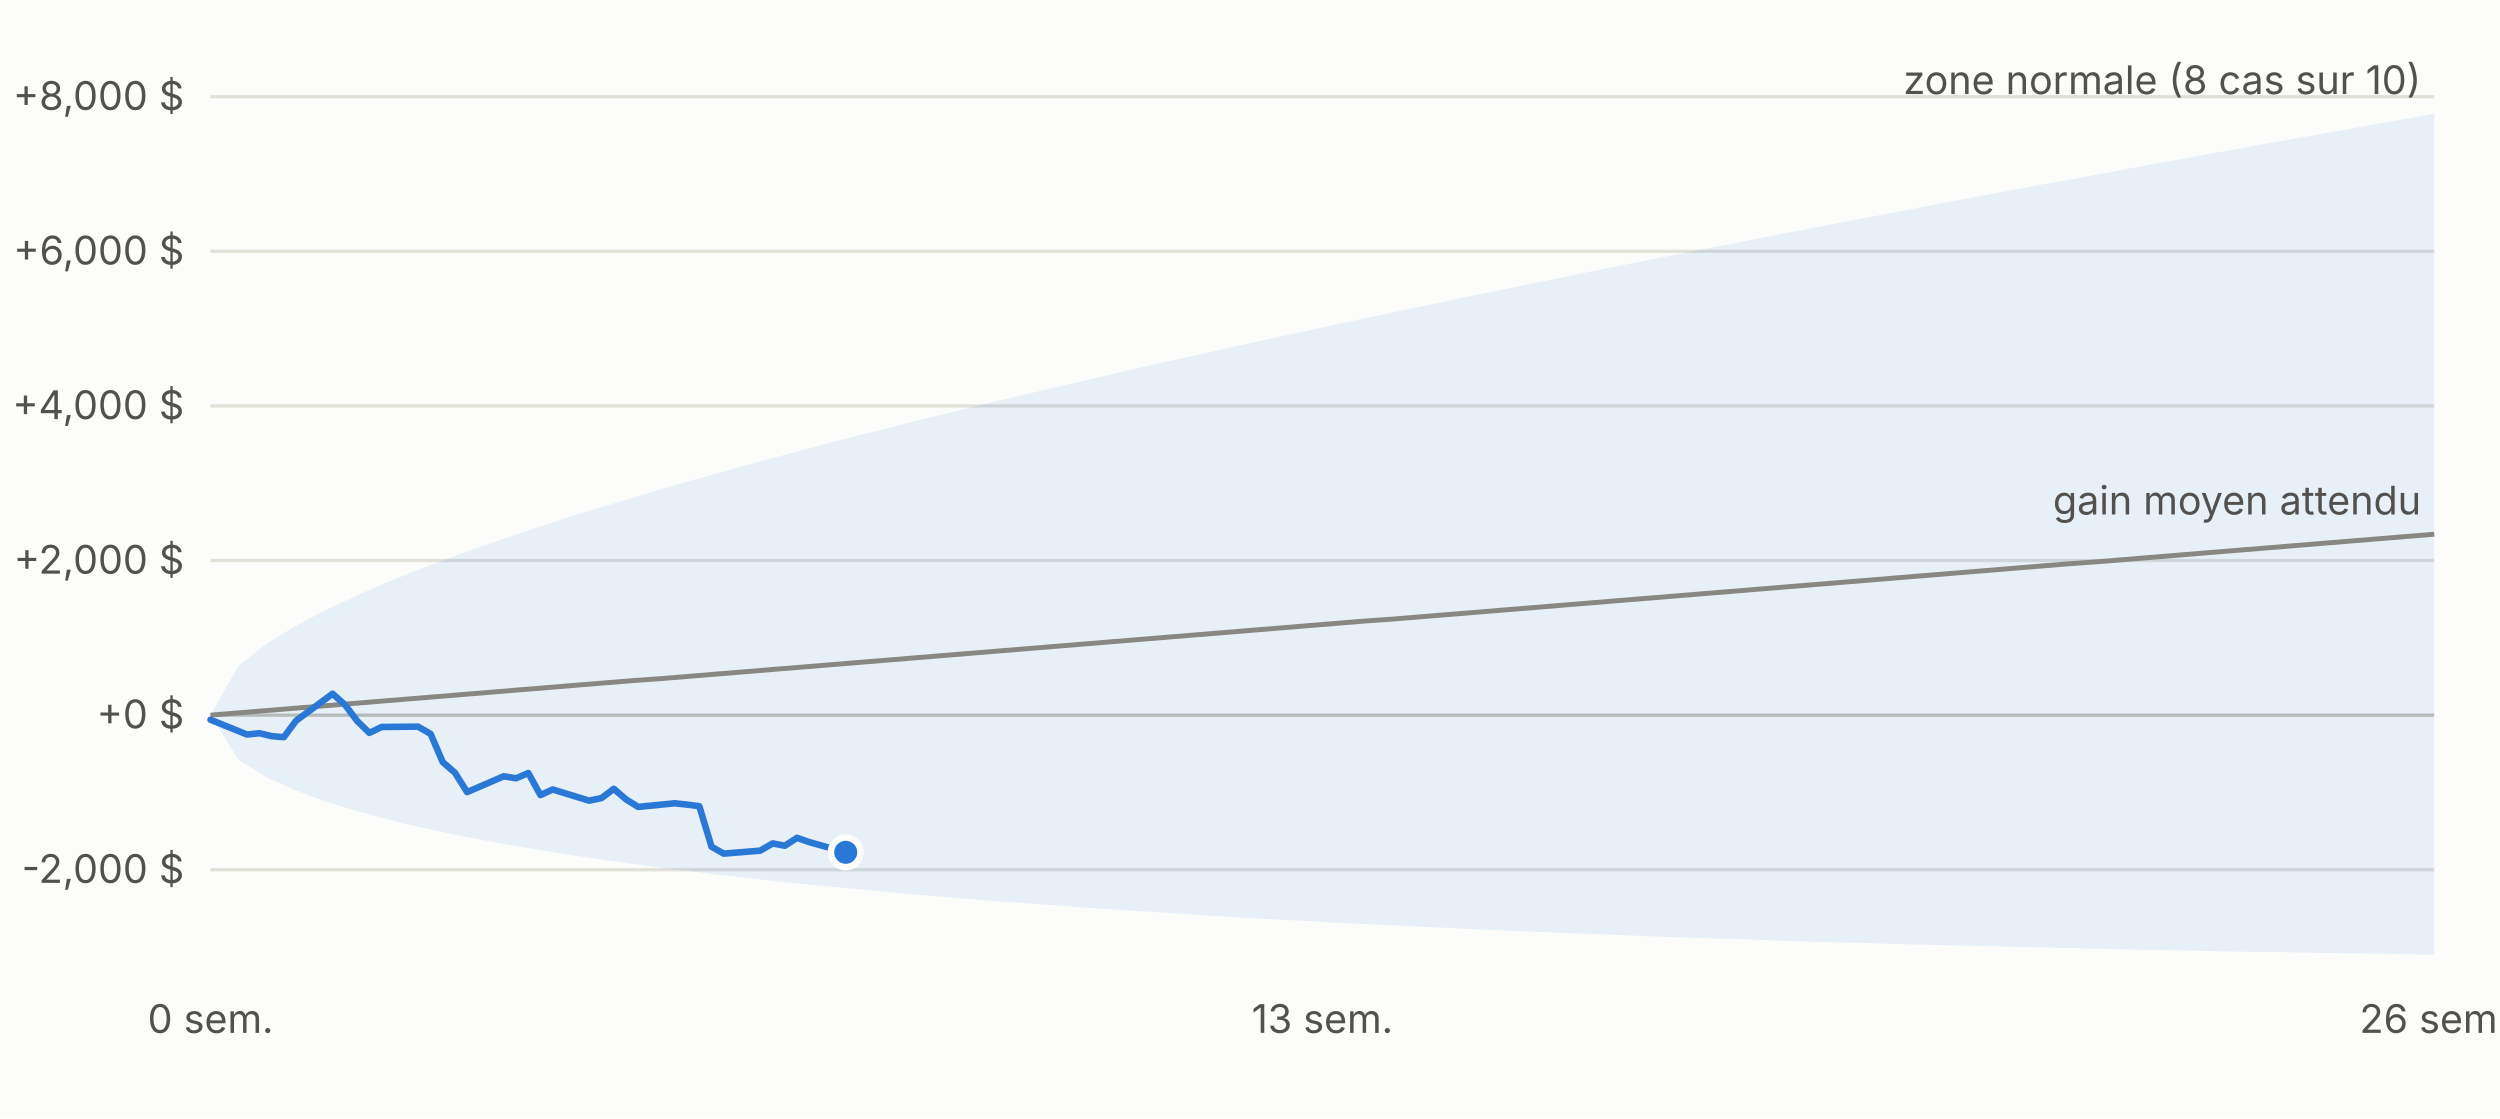
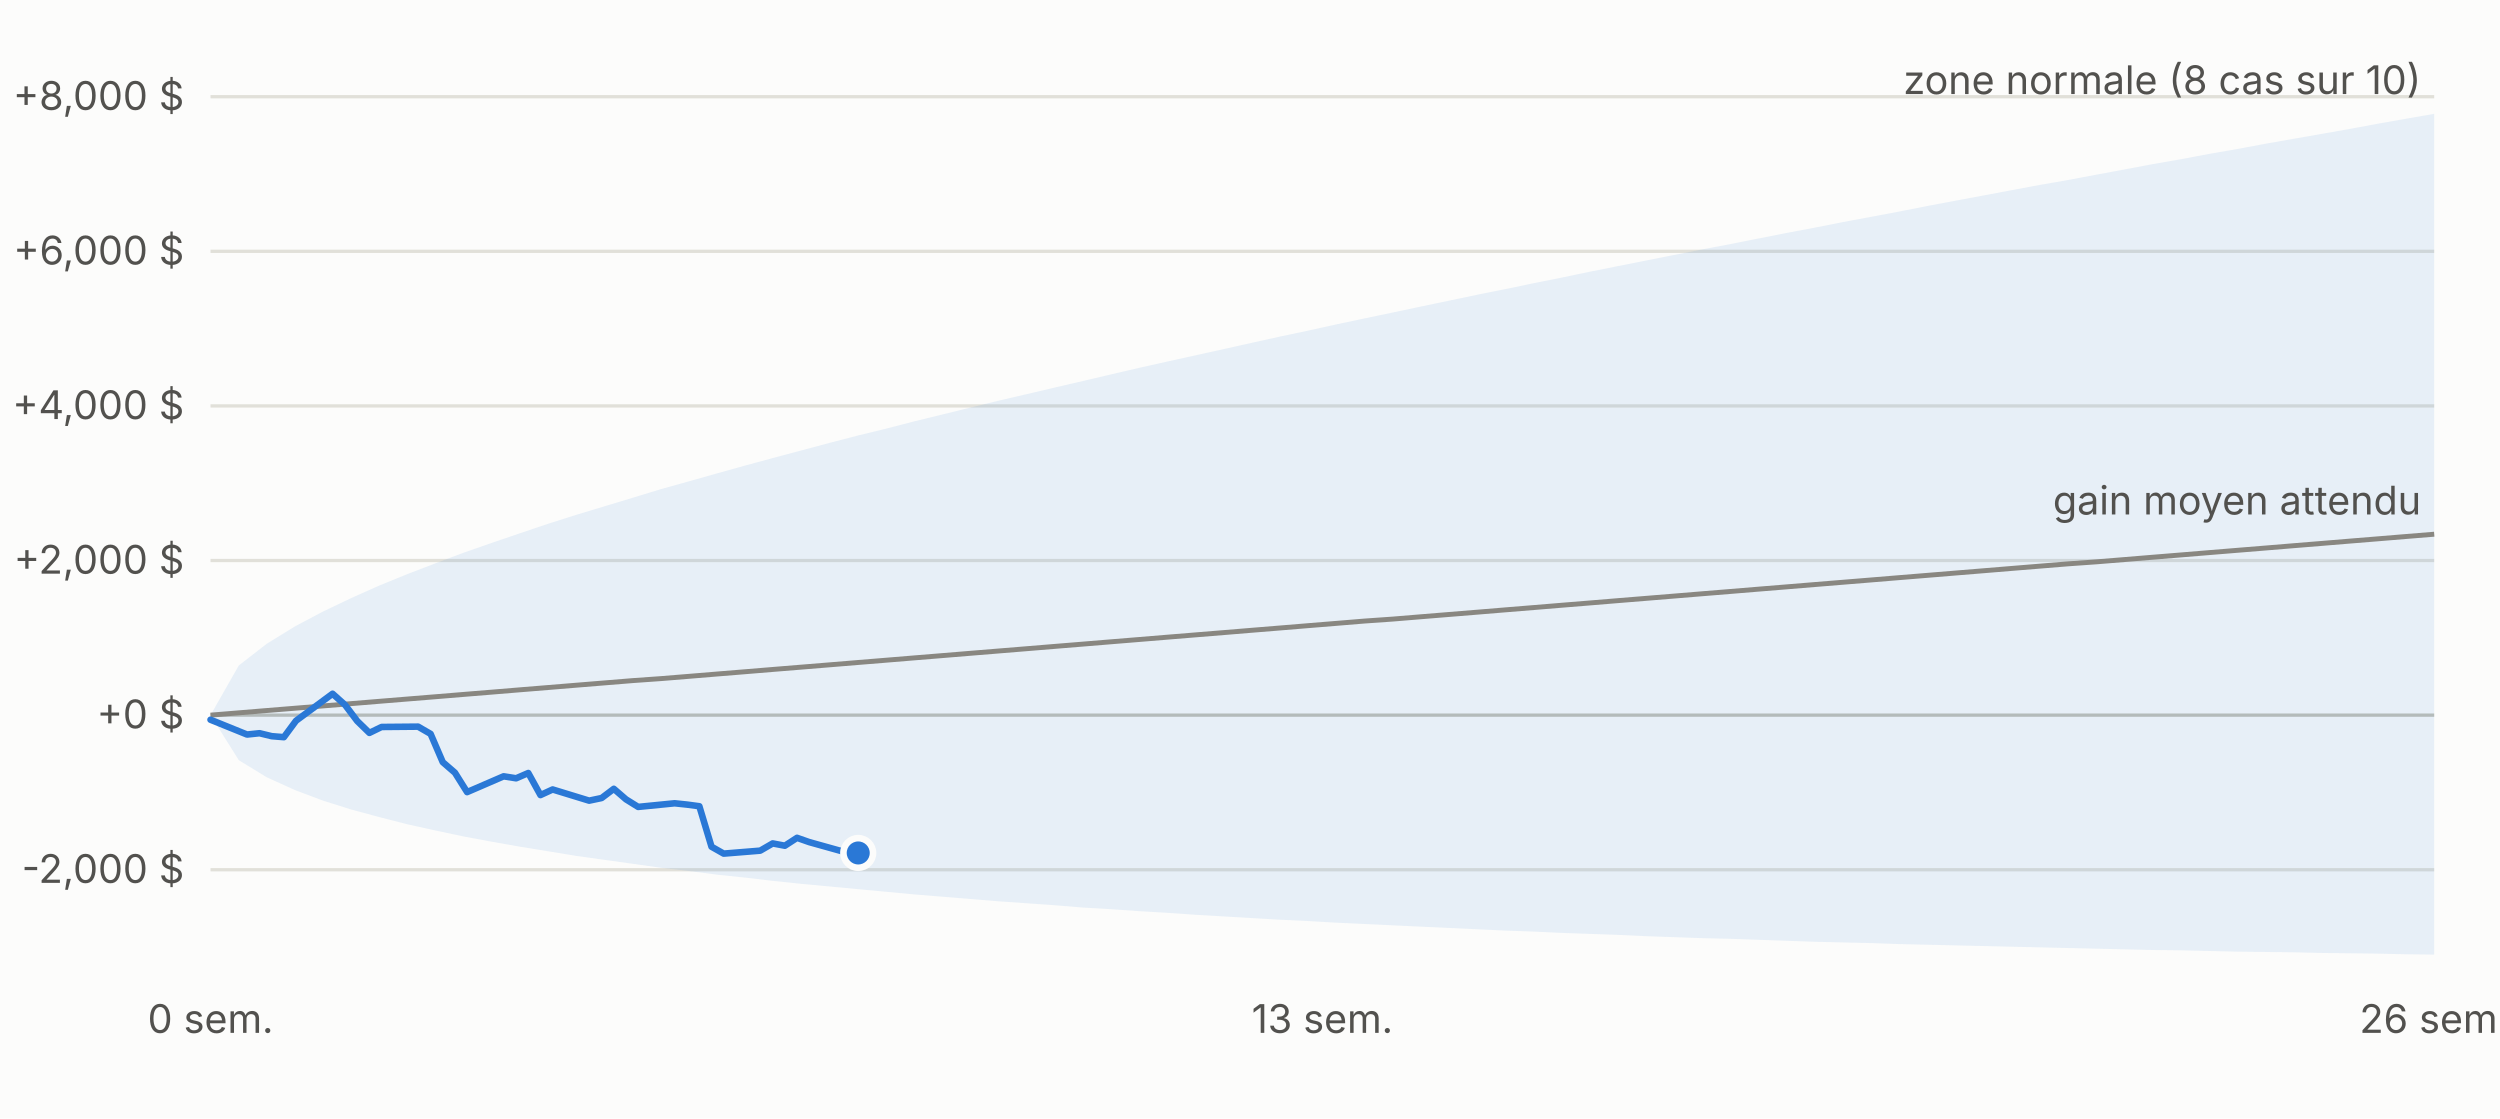
<svg xmlns="http://www.w3.org/2000/svg" viewBox="0 0 760 340" width="760" height="340" font-family="-apple-system,Segoe UI,sans-serif" font-size="12">
  <rect width="760" height="340" fill="#fcfcfb" />
  <line x1="64" x2="740" y1="264.4" y2="264.4" stroke="#e1e0d9" />
  <text x="56" y="268.4" text-anchor="end" fill="#52514e">-2,000 $</text>
  <line x1="64" x2="740" y1="217.4" y2="217.4" stroke="#c3c2b7" />
  <text x="56" y="221.4" text-anchor="end" fill="#52514e">+0 $</text>
  <line x1="64" x2="740" y1="170.4" y2="170.4" stroke="#e1e0d9" />
  <text x="56" y="174.4" text-anchor="end" fill="#52514e">+2,000 $</text>
  <line x1="64" x2="740" y1="123.4" y2="123.4" stroke="#e1e0d9" />
  <text x="56" y="127.4" text-anchor="end" fill="#52514e">+4,000 $</text>
  <line x1="64" x2="740" y1="76.4" y2="76.4" stroke="#e1e0d9" />
  <text x="56" y="80.4" text-anchor="end" fill="#52514e">+6,000 $</text>
  <line x1="64" x2="740" y1="29.4" y2="29.4" stroke="#e1e0d9" />
  <text x="56" y="33.4" text-anchor="end" fill="#52514e">+8,000 $</text>
  <text x="64.0" y="314" text-anchor="middle" fill="#52514e">0 sem.</text>
  <text x="402.0" y="314" text-anchor="middle" fill="#52514e">13 sem.</text>
  <text x="740.0" y="314" text-anchor="middle" fill="#52514e">26 sem.</text>
  <polygon points="64.0,217.4 72.6,202.3 81.1,195.7 89.7,190.4 98.2,185.9 106.8,181.8 115.3,178.0 123.9,174.5 132.5,171.2 141.0,168.0 149.6,165.0 158.1,162.1 166.7,159.2 175.2,156.5 183.8,153.9 192.4,151.3 200.9,148.7 209.5,146.3 218.0,143.9 226.6,141.5 235.1,139.2 243.7,136.9 252.3,134.6 260.8,132.4 269.4,130.3 277.9,128.1 286.5,126.0 295.0,123.9 303.6,121.8 312.2,119.8 320.7,117.8 329.3,115.8 337.8,113.8 346.4,111.8 354.9,109.9 363.5,108.0 372.1,106.1 380.6,104.2 389.2,102.3 397.7,100.5 406.3,98.6 414.8,96.8 423.4,95.0 431.9,93.2 440.5,91.4 449.1,89.6 457.6,87.9 466.2,86.1 474.7,84.4 483.3,82.6 491.8,80.9 500.4,79.2 509.0,77.5 517.5,75.8 526.1,74.2 534.6,72.5 543.2,70.8 551.7,69.2 560.3,67.5 568.9,65.9 577.4,64.3 586.0,62.6 594.5,61.0 603.1,59.4 611.6,57.8 620.2,56.2 628.8,54.7 637.3,53.1 645.9,51.5 654.4,49.9 663.0,48.4 671.5,46.8 680.1,45.3 688.7,43.7 697.2,42.2 705.8,40.7 714.3,39.2 722.9,37.6 731.4,36.1 740.0,34.6 740.0,290.2 731.4,290.1 722.9,289.9 714.3,289.8 705.8,289.7 697.2,289.5 688.7,289.4 680.1,289.3 671.5,289.1 663.0,288.9 654.4,288.8 645.9,288.6 637.3,288.4 628.8,288.2 620.2,288.0 611.6,287.8 603.1,287.6 594.5,287.4 586.0,287.2 577.4,287.0 568.9,286.7 560.3,286.5 551.7,286.3 543.2,286.0 534.6,285.7 526.1,285.4 517.5,285.2 509.0,284.9 500.4,284.6 491.8,284.2 483.3,283.9 474.7,283.6 466.2,283.2 457.6,282.9 449.1,282.5 440.5,282.1 431.9,281.7 423.4,281.3 414.8,280.9 406.3,280.5 397.7,280.0 389.2,279.6 380.6,279.1 372.1,278.6 363.5,278.1 354.9,277.5 346.4,277.0 337.8,276.4 329.3,275.9 320.7,275.2 312.2,274.6 303.6,274.0 295.0,273.3 286.5,272.6 277.9,271.9 269.4,271.1 260.8,270.3 252.3,269.5 243.7,268.7 235.1,267.8 226.6,266.8 218.0,265.9 209.5,264.8 200.9,263.8 192.4,262.6 183.8,261.4 175.2,260.2 166.7,258.8 158.1,257.4 149.6,255.9 141.0,254.3 132.5,252.5 123.9,250.6 115.3,248.4 106.8,246.1 98.2,243.4 89.7,240.2 81.1,236.3 72.6,231.1 64.0,217.4" fill="#2a78d6" fill-opacity="0.10" />
  <polyline fill="none" stroke="#898781" stroke-width="1.5" points="64.0,217.4 72.6,216.7 81.1,216.0 89.7,215.3 98.2,214.6 106.8,213.9 115.3,213.2 123.9,212.5 132.5,211.8 141.0,211.1 149.6,210.4 158.1,209.7 166.7,209.0 175.2,208.3 183.8,207.6 192.4,206.9 200.9,206.3 209.5,205.6 218.0,204.9 226.6,204.2 235.1,203.5 243.7,202.8 252.3,202.1 260.8,201.4 269.4,200.7 277.9,200.0 286.5,199.3 295.0,198.6 303.6,197.9 312.2,197.2 320.7,196.5 329.3,195.8 337.8,195.1 346.4,194.4 354.9,193.7 363.5,193.0 372.1,192.3 380.6,191.6 389.2,190.9 397.7,190.2 406.3,189.5 414.8,188.8 423.4,188.2 431.9,187.5 440.5,186.8 449.1,186.1 457.6,185.4 466.2,184.7 474.7,184.0 483.3,183.3 491.8,182.6 500.4,181.9 509.0,181.2 517.5,180.5 526.1,179.8 534.6,179.1 543.2,178.4 551.7,177.7 560.3,177.0 568.9,176.3 577.4,175.6 586.0,174.9 594.5,174.2 603.1,173.5 611.6,172.8 620.2,172.1 628.8,171.4 637.3,170.8 645.9,170.1 654.4,169.4 663.0,168.7 671.5,168.0 680.1,167.3 688.7,166.6 697.2,165.9 705.8,165.2 714.3,164.5 722.9,163.8 731.4,163.1 740.0,162.4" />
-   <polyline fill="none" stroke="#2a78d6" stroke-width="2" stroke-linejoin="round" stroke-linecap="round" points="64.0,218.8 75.1,223.3 78.9,222.9 82.6,223.8 86.3,224.1 90.0,219.1 101.1,210.9 104.9,214.3 108.6,219.2 112.3,222.8 116.0,221.0 127.1,220.9 130.9,223.1 134.6,231.7 138.3,234.9 142.0,240.8 153.1,236.0 156.9,236.6 160.6,235.0 164.3,241.7 168.0,240.0 179.1,243.4 182.9,242.6 186.6,239.8 190.3,243.0 194.0,245.3 205.1,244.2 208.9,244.6 212.6,245.1 216.3,257.4 220.0,259.5 231.1,258.6 234.9,256.4 238.6,257.1 242.3,254.7 246.0,256.0 257.1,259.1" />
-   <circle cx="257.1" cy="259.1" r="4.5" fill="#2a78d6" stroke="#fcfcfb" stroke-width="2" />
+   <polyline fill="none" stroke="#2a78d6" stroke-width="2" stroke-linejoin="round" stroke-linecap="round" points="64.0,218.8 75.1,223.3 78.9,222.9 82.6,223.8 86.3,224.1 90.0,219.1 101.1,210.9 104.9,214.3 108.6,219.2 112.3,222.8 116.0,221.0 127.1,220.9 130.9,223.1 134.6,231.7 138.3,234.9 142.0,240.8 153.1,236.0 156.9,236.6 160.6,235.0 164.3,241.7 168.0,240.0 179.1,243.4 182.9,242.6 186.6,239.8 190.3,243.0 194.0,245.3 205.1,244.2 208.9,244.6 212.6,245.1 216.3,257.4 220.0,259.5 231.1,258.6 234.9,256.4 238.6,257.1 242.3,254.7 246.0,256.0 257.1,259.1 260.9,259.3" />
+   <circle cx="260.9" cy="259.3" r="4.5" fill="#2a78d6" stroke="#fcfcfb" stroke-width="2" />
  <text x="736.0" y="28.6" text-anchor="end" fill="#52514e">zone normale (8 cas sur 10)</text>
  <text x="736.0" y="156.4" text-anchor="end" fill="#52514e">gain moyen attendu</text>
</svg>
